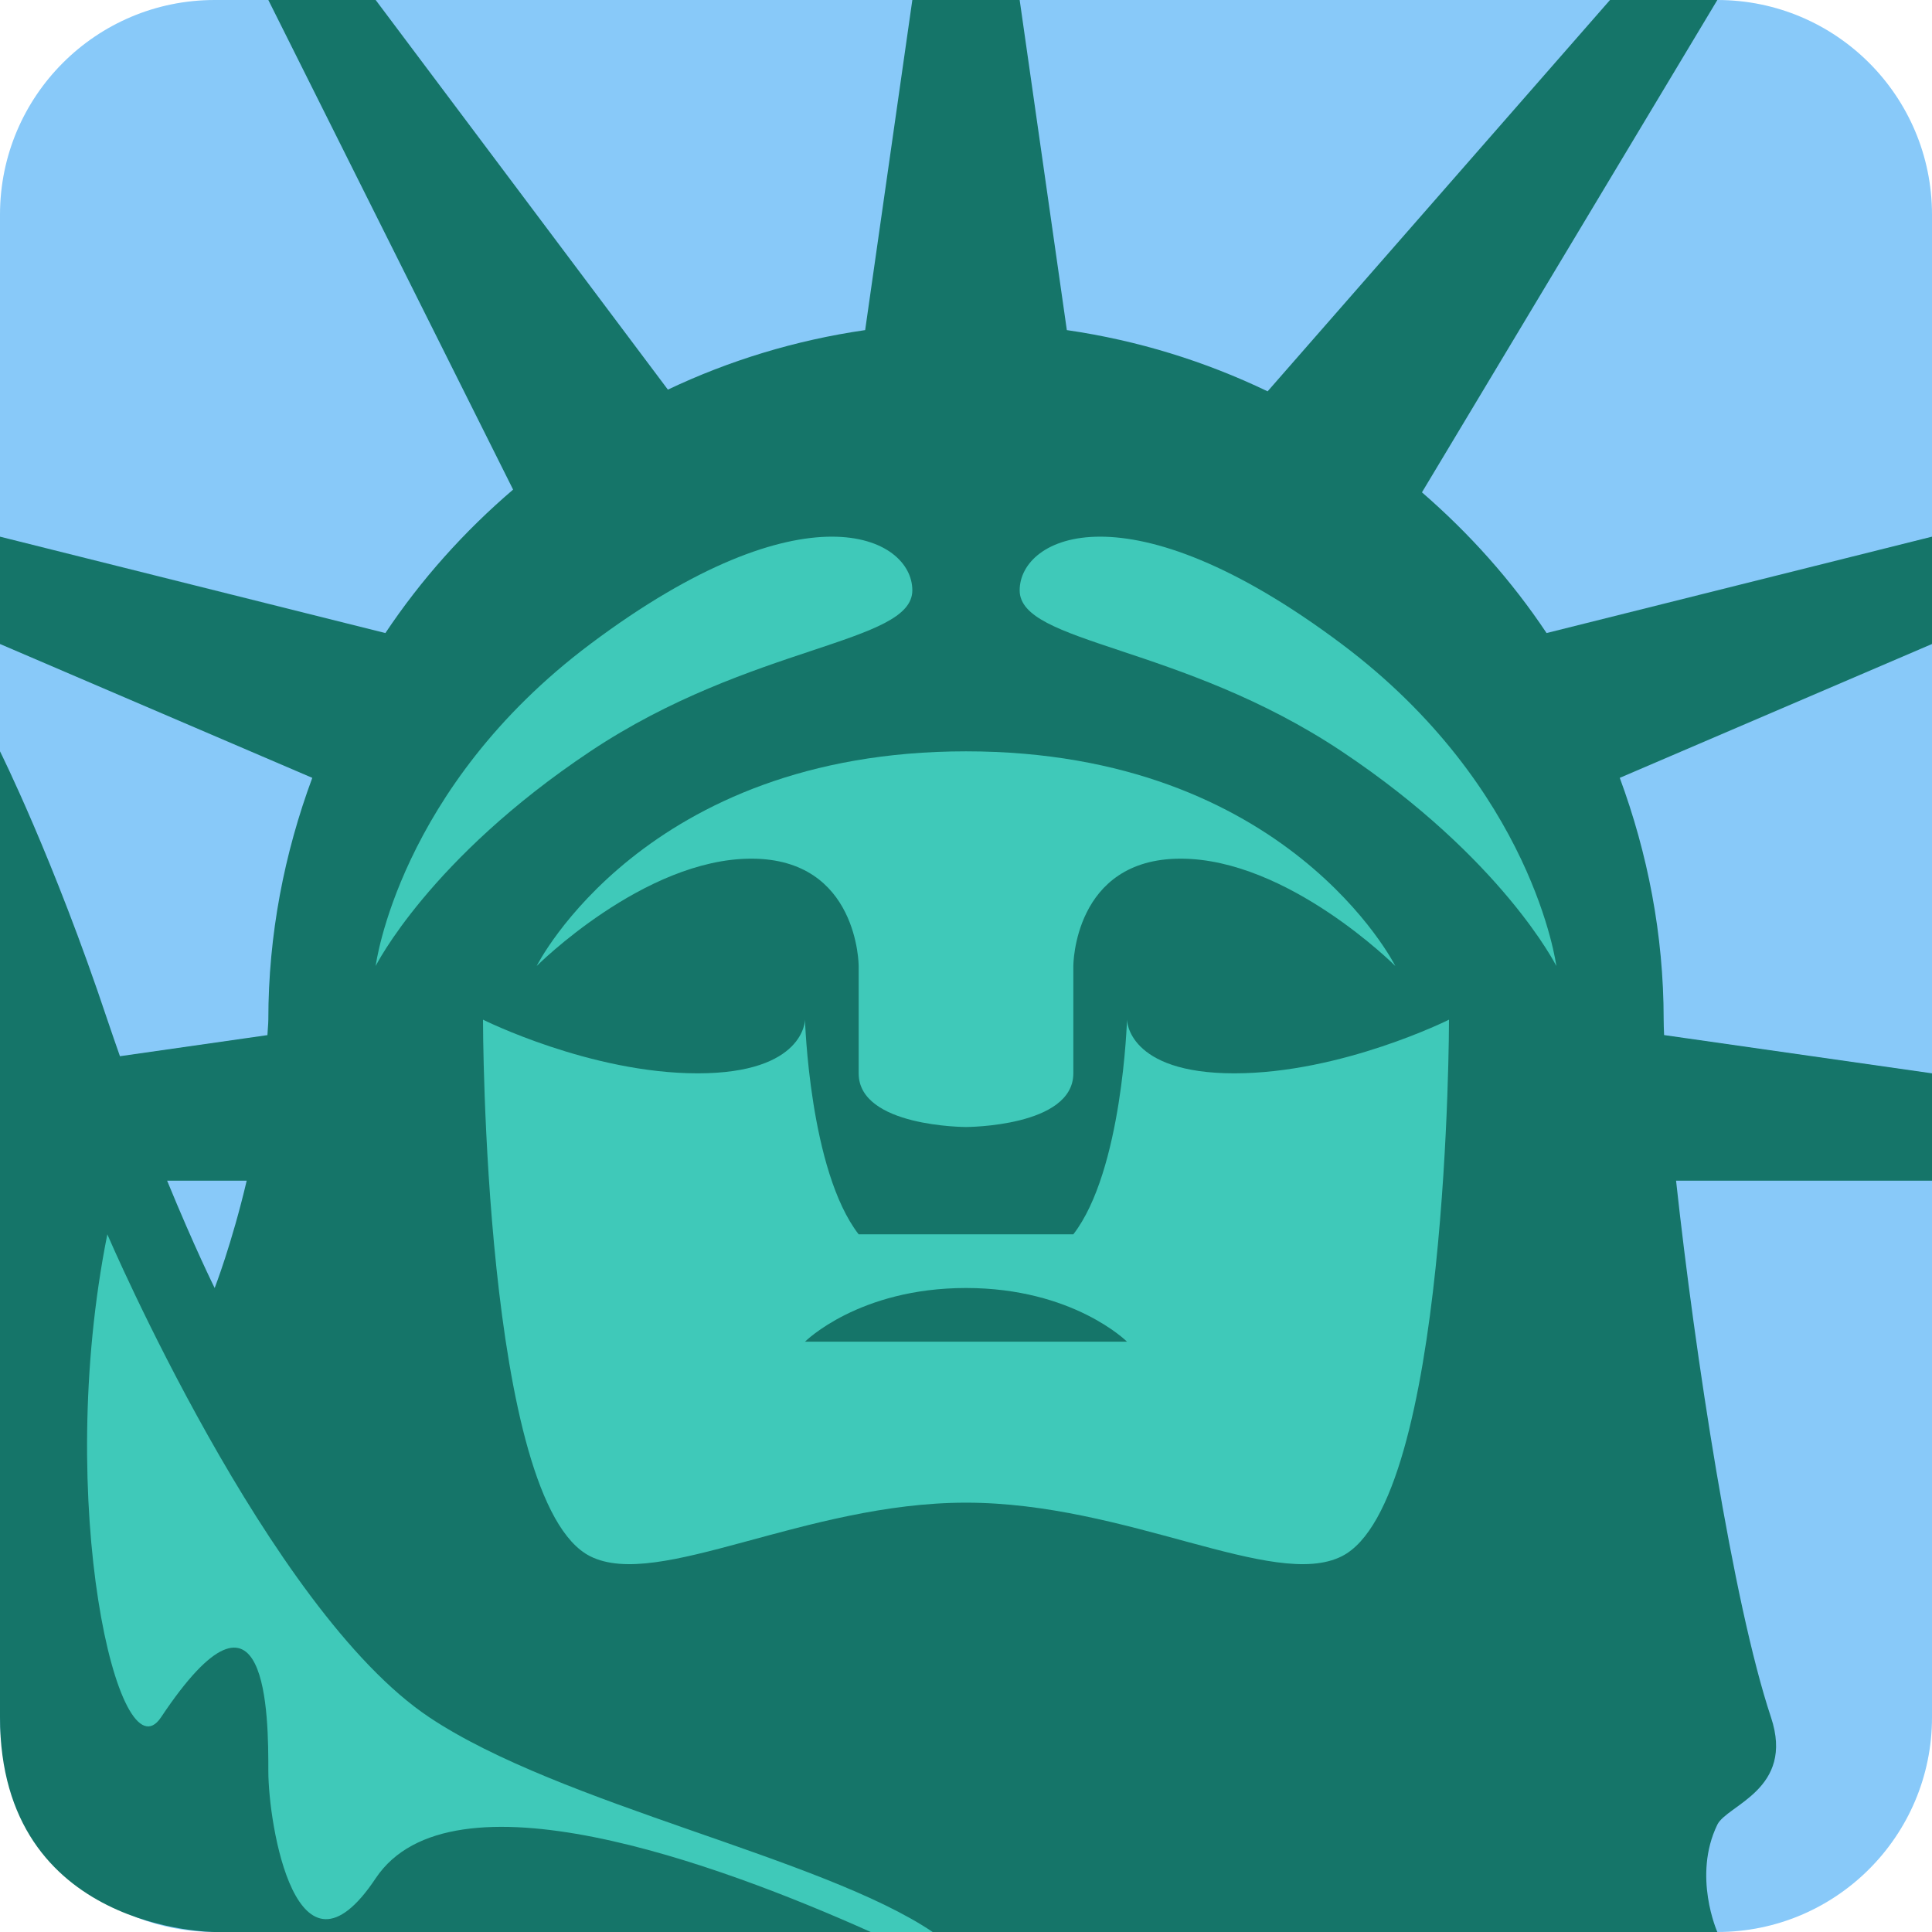
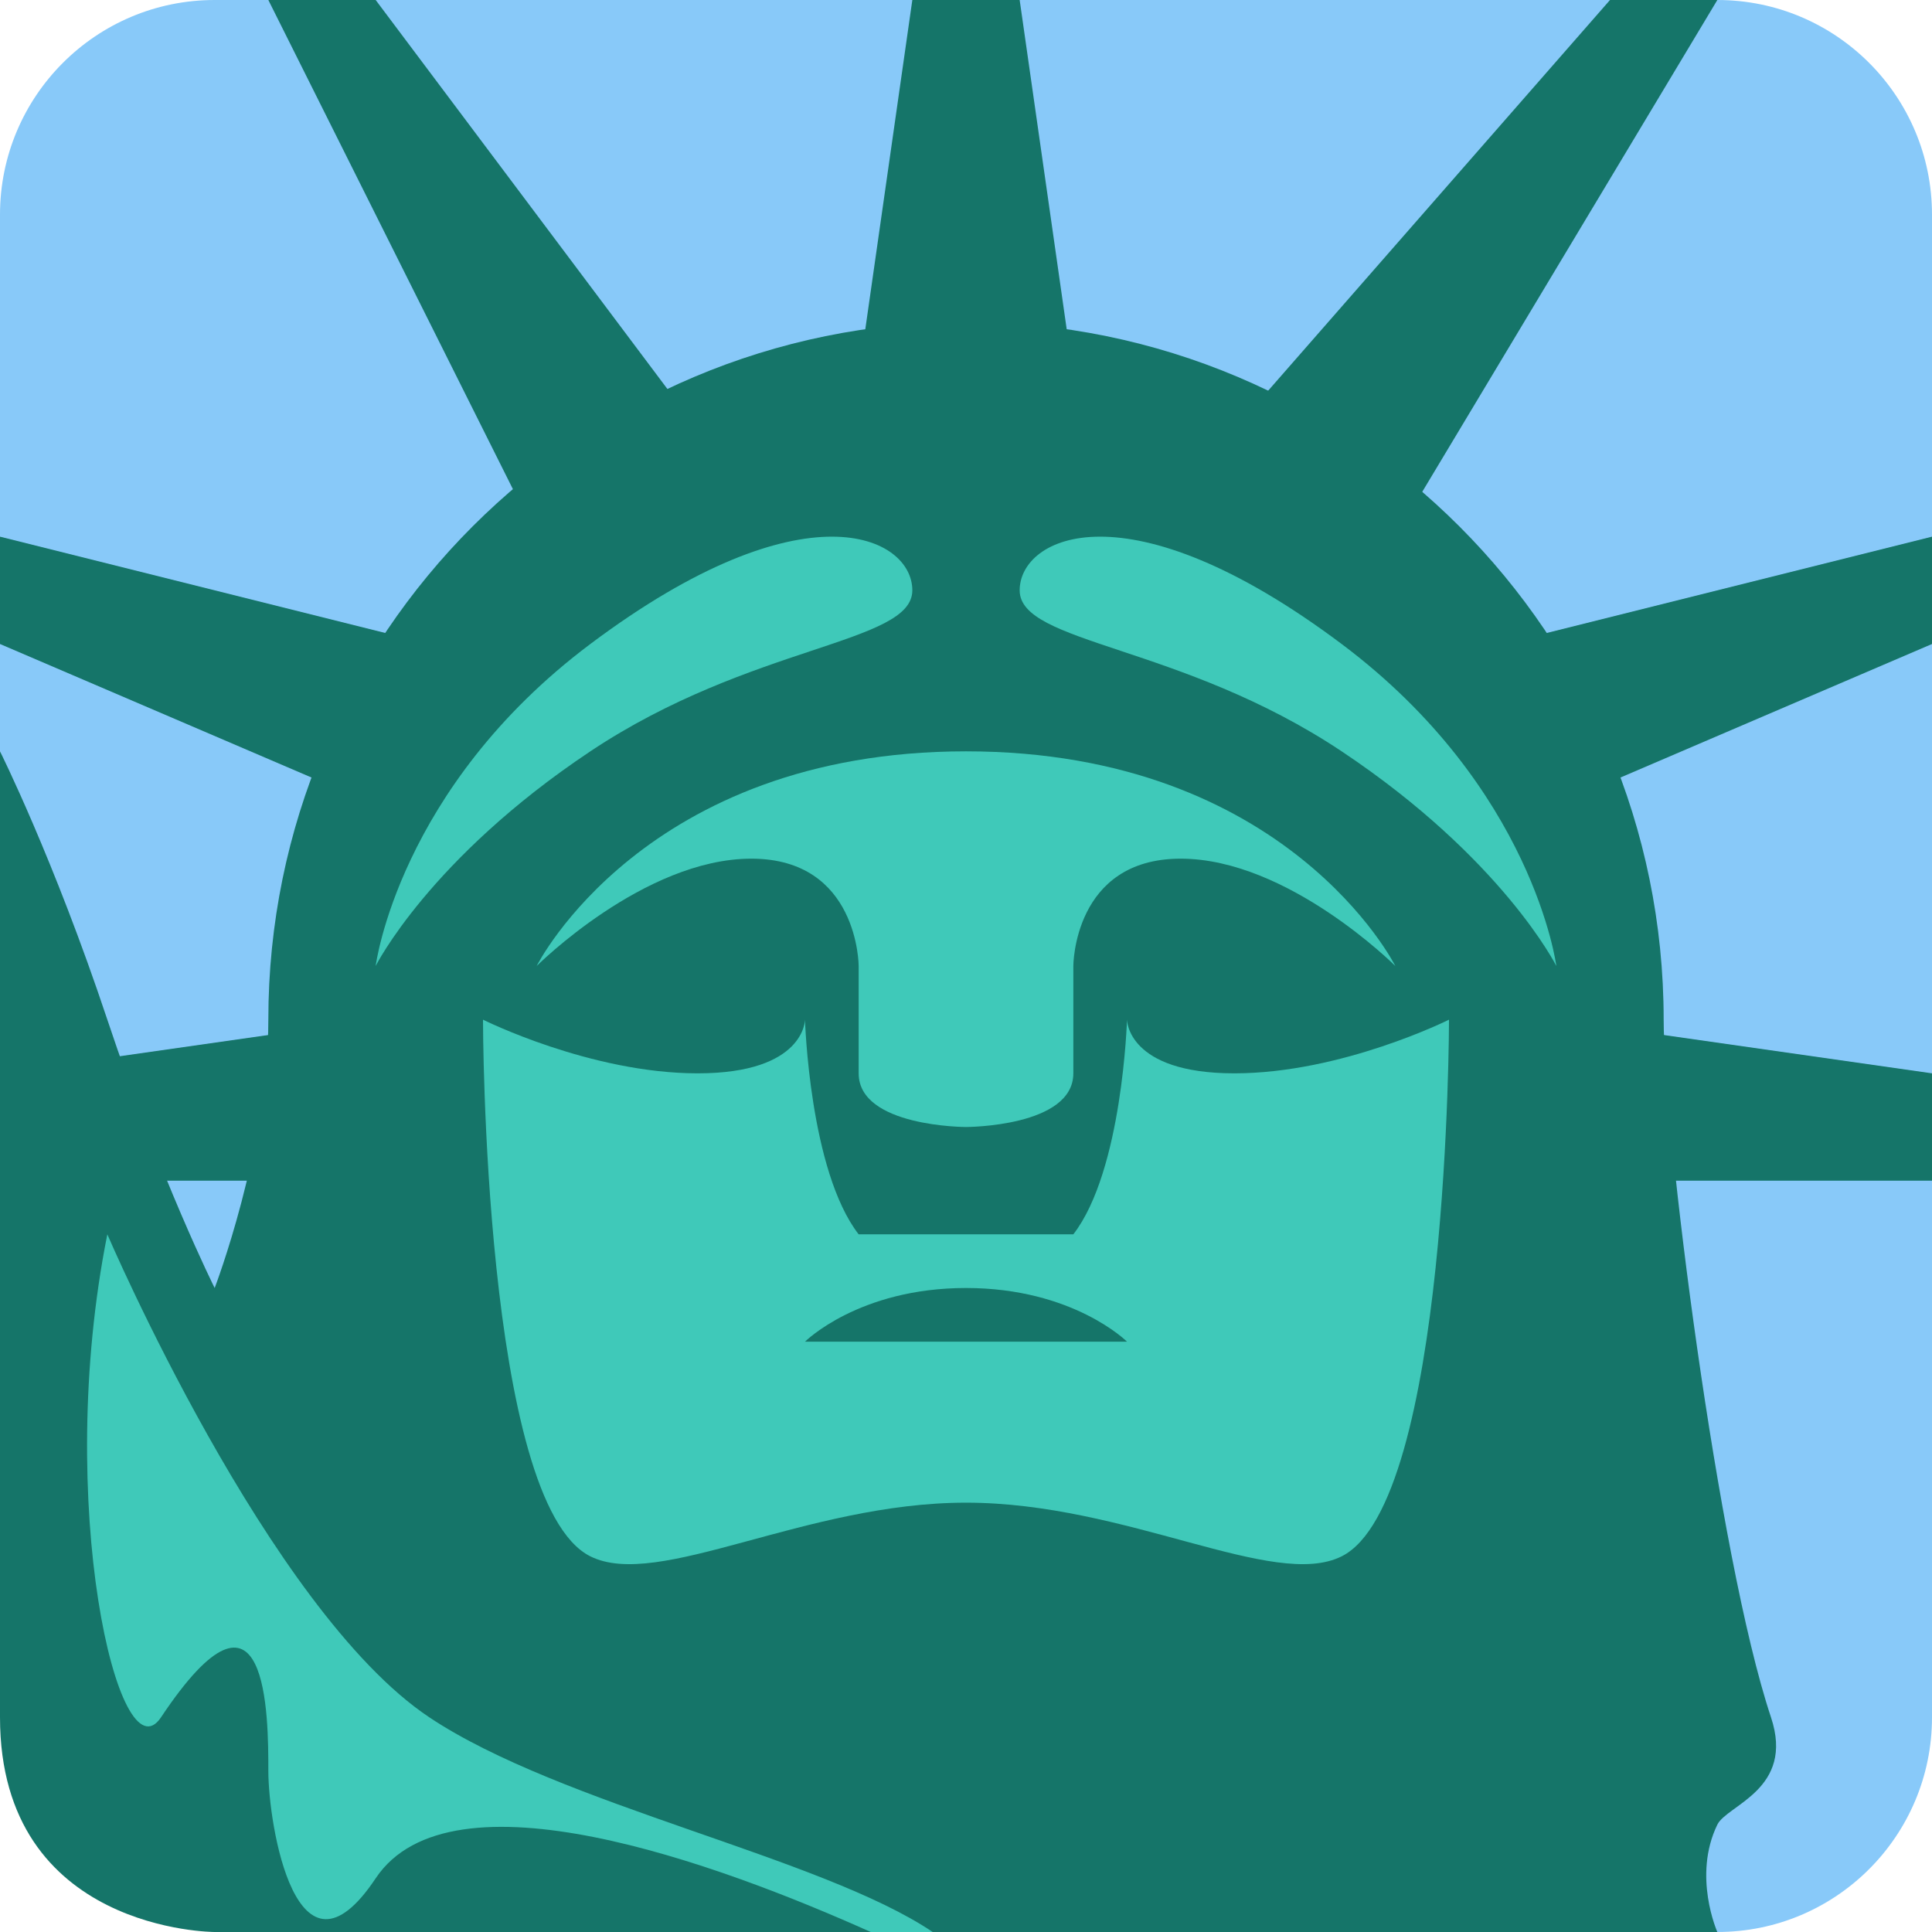
<svg xmlns="http://www.w3.org/2000/svg" viewBox="0 0 36 36">
-   <rect x="0" y="0" width="36" height="36" rx="4" fill="#88C9F9" />
-   <path d="M 26.496,9.174 c 0.885,0.767 1.671,1.644 2.322,2.622 l 7.182,-1.796 v2 l -5.818,2.494 c 0.519,1.406 0.818,2.919 0.818,4.506 c 0,0.081 0.004,0.187 0.008,0.287 l 4.992,0.713 v2 h-4.769 c 0.352,3.233 1.06,7.871 1.769,10 c 0.447,1.342 -0.821,1.632 -1,2 c -0.465,0.956 0,2 0,2 h-28 s -4,0 -4,-4 v-18 s 1,2.001 2,5 c 0.079,0.237 0.157,0.456 0.235,0.681 l 2.748,-0.393 c 0.004,-0.097 0.016,-0.19 0.017,-0.288 c 0,-1.587 0.298,-3.1 0.819,-4.506 l -5.819,-2.494 v-2 l 7.181,1.796 c 0.667,-0.999 1.47,-1.895 2.38,-2.673 l -4.561,-9.123 h2 l 5.445,7.26 c 1.144,-0.543 2.378,-0.921 3.676,-1.109 l 0.879,-6.151 h2 l 0.879,6.151 c 1.323,0.192 2.579,0.582 3.741,1.141 l 6.38,-7.292 h2 l -5.504,9.174 Z M 4,24 s 0.319,-0.819 0.597,-2 h-1.483 c 0.514,1.253 0.886,2 0.886,2 Z" fill="#157569" />
+   <path fill="#88C9F9" d="M 0,4 a 4,4 0 01 4,-4 h1 l1,.5,1,-.5 H17 l1,.5,1,-.5 H30 l1,.5,1,-.5 a 4,4 0 01 4,4 v28 a 4,4 0 01 -4,4 l-12,-6 H2 L2,24 L0,14 V12 l.5,-1,-.5,-1 V4 Z" />
+   <g fill="#157569">
+     <path d="M 29,22 v-3 l 7,1 v2 h-7 Z" />
+     <path d="M 29,15 l -1,-3 l 8,-2 v2 l -7,3 Z" />
+     <path d="M 26,10 l -3,-2 l 7,-8 h2 l -6,10 Z" />
+     <path d="M 20,7 h-4 l 1,-7 h2 l 1,7 Z" />
+     <path d="M 13,8 l -3,2 l -5,-10 h2 l 6,8 Z" />
+     <path d="M 8,12 l -1,3 l -7,-3 v-2 l 8,2 Z" />
+     <path d="M 7,19 v3 h-7 v-2 l 7,-1 Z" />
+     <path d="M 33,32 c 0.447,1.342 -0.821,1.632 -1,2 c -0.465,0.956 0,2 0,2 h-28 s -4,0 -4,-4 v-18 s 1,2 2,5 s 2,5 2,5 s 1,-2.61 1,-5 a 13,13 0 01 26,0 c 0,2 1,10 2,13 Z" />
+ 	note that the bottom left corner is different than the others
+ 	</g>
  <path d="M 7,18 s 1,-2 4,-4 s 6,-2 6,-3 s -2,-2 -6,1 c -3.578,2.684 -4,6 -4,6 Z" fill="#3FC9B9" />
  <path d="M 29,18 s -0.423,-3.316 -4,-6 c -4,-3 -6,-2 -6,-1 c 0,1 3,1 6,3 s 4,4 4,4 Z" fill="#3FC9B9" />
-   <path d="M 18,14 c 6,0 8,4 8,4 s -2,-2 -4,-2 s -2,2 -2,2 v2 c 0,1 -2,1 -2,1 s -2,0 -2,-1 v-2 s 0,-2 -2,-2 s -4,2 -4,2 s 2,-4 8,-4 Z M 23,20 c 2,0 4,-1 4,-1 s 0,9 -2,10 c -1.265,0.633 -4,-1 -7,-1 s -5.735,1.633 -7,1 c -2,-1 -2,-10 -2,-10 s 2,1 4,1 s 2,-1 2,-1 s 0.082,2.815 1,4 h4 c 0.917,-1.185 1,-4 1,-4 s 0,1 2,1 Z M 15,25 h6 s -1,-1 -3,-1 s -3,1 -3,1 Z" fill="#3FC9B9" />
+   <path d="M 18,14 c 6,0 8,4 8,4 s -2,-2 -4,-2 s -2,2 -2,2 v2 c 0,1 -2,1 -2,1 s -2,0 -2,-1 v-2 s 0,-2 -2,-2 s -4,2 -4,2 s 2,-4 8,-4 Z" fill="#3FC9B9" />
+   <path d="M 20,23 c 0.917,-1.185 1,-4 1,-4 s 0,1 2,1 s 4,-1 4,-1 s 0,9 -2,10 c -1.265,0.633 -4,-1 -7,-1 s -5.735,1.633 -7,1 c -2,-1 -2,-10 -2,-10 s 2,1 4,1 s 2,-1 2,-1 s 0.082,2.815 1,4 h4 ZM 21,25 s -1,-1 -3,-1 s -3,1 -3,1 h6 Z" fill="#3FC9B9" />
  <path d="M 2,23 s 3,7 6,9 c 2.456,1.638 7.31,2.605 9.379,4 h-1.154 c -2.857,-1.281 -7.824,-3.101 -9.225,-1 c -1.474,2.211 -2,-1 -2,-2 s 0,-4 -2,-1 c -0.785,1.177 -2,-4 -1,-9 Z" fill="#3FC9B9" />
</svg>
